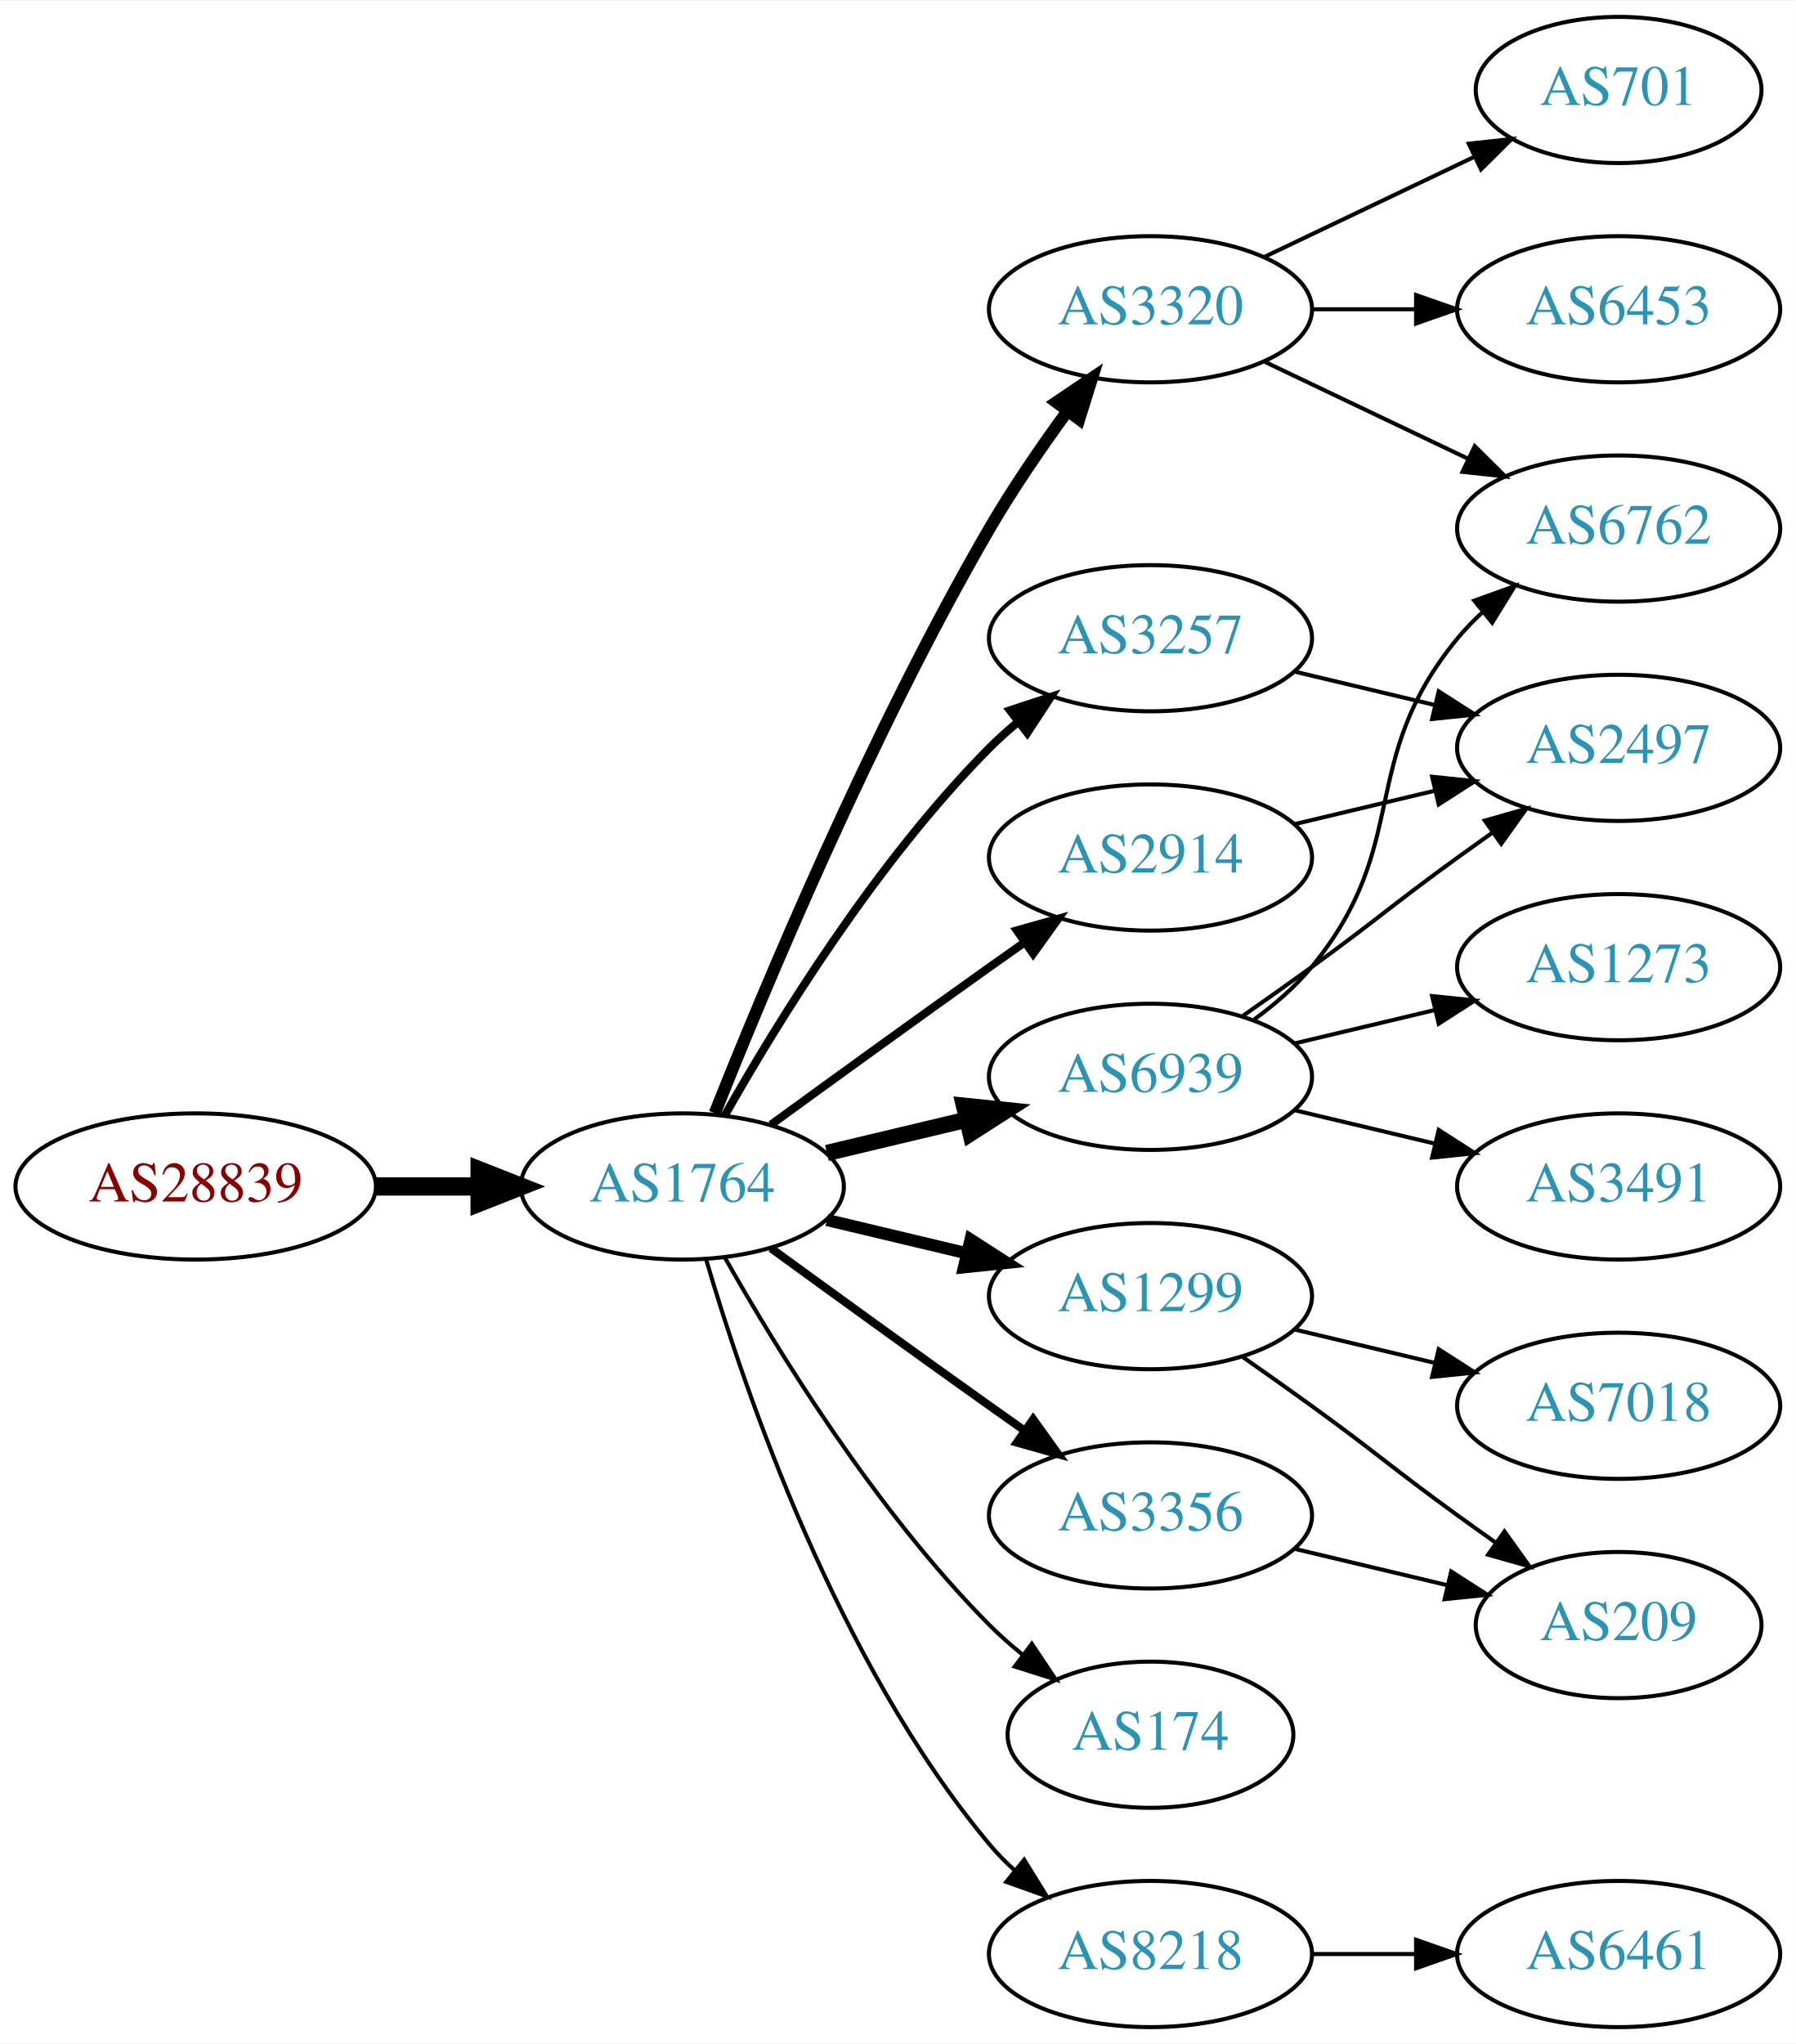
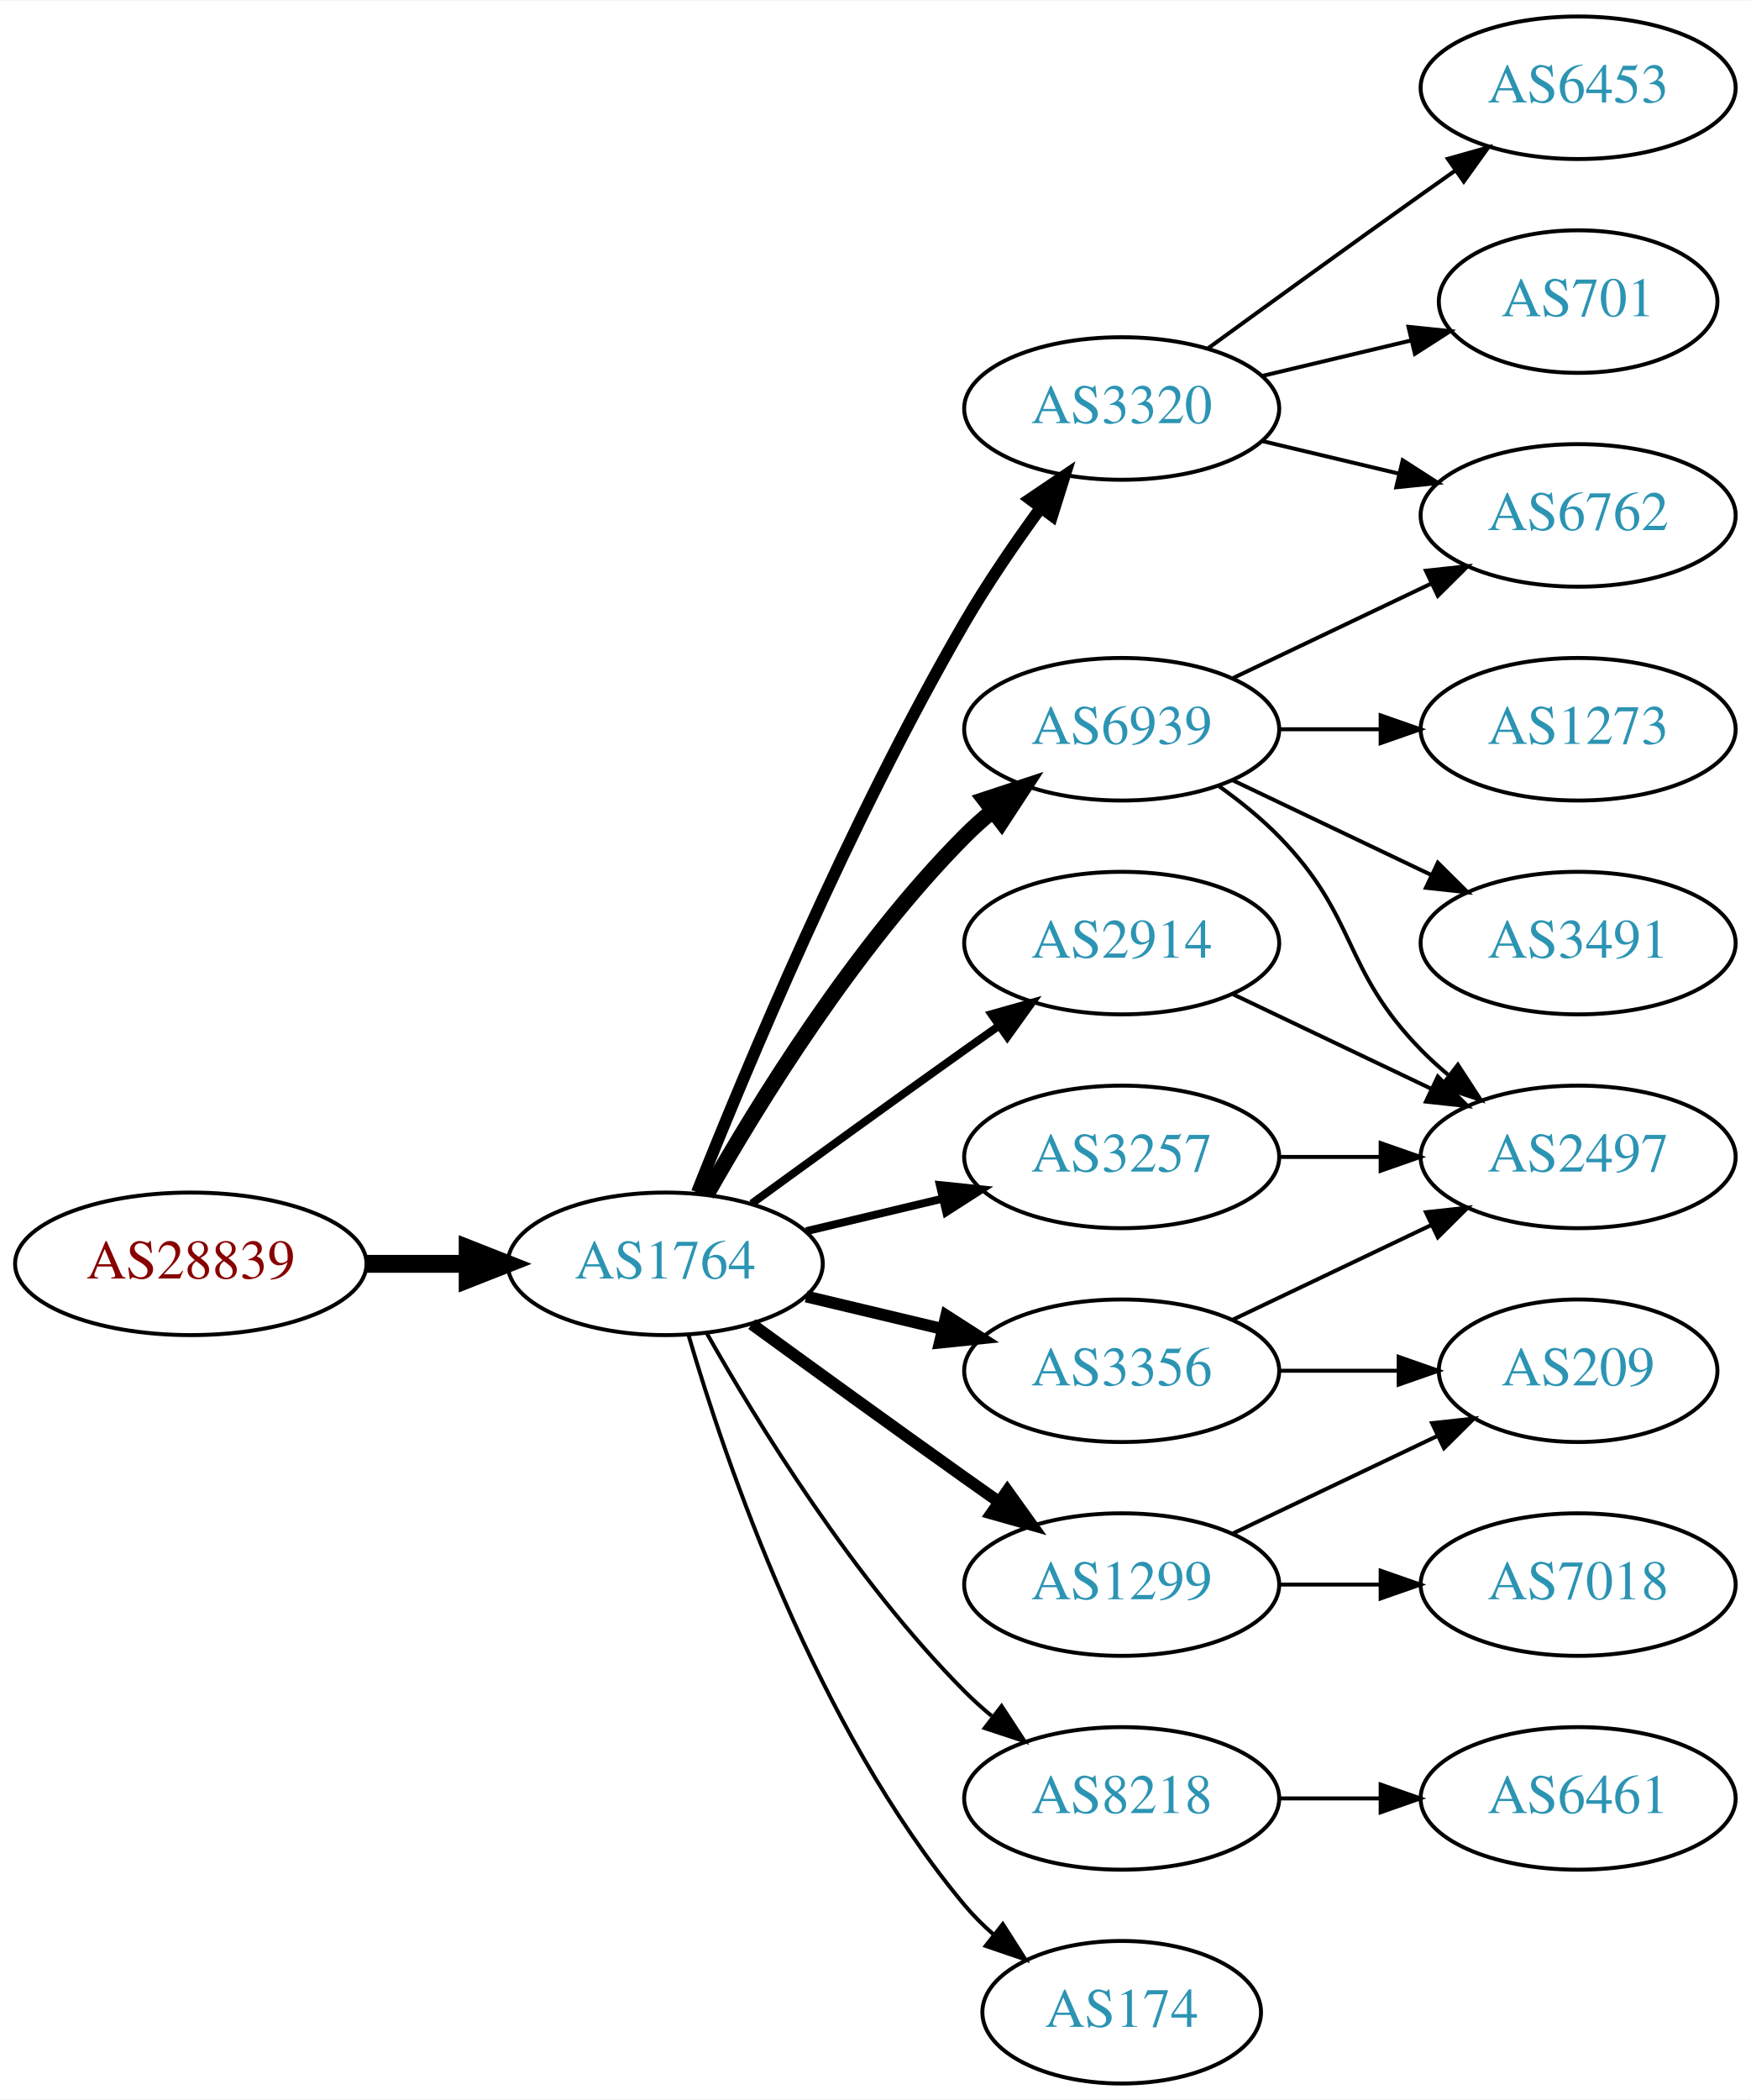
- <svg xmlns="http://www.w3.org/2000/svg" xmlns:xlink="http://www.w3.org/1999/xlink" width="442pt" height="503pt" viewBox="0.00 0.00 442.27 503.00">
-   <g id="graph0" class="graph" transform="scale(1 1) rotate(0) translate(4 499)">
-     <polygon fill="white" stroke="none" points="-4,4 -4,-499 438.271,-499 438.271,4 -4,4" />
+ <svg xmlns="http://www.w3.org/2000/svg" xmlns:xlink="http://www.w3.org/1999/xlink" width="442pt" height="530pt" viewBox="0.00 0.00 442.27 530.00">
+   <g id="graph0" class="graph" transform="scale(1 1) rotate(0) translate(4 526)">
+     <polygon fill="white" stroke="none" points="-4,4 -4,-526 438.271,-526 438.271,4 -4,4" />
    <g id="node1" class="node">
      <g id="a_node1">
        <a xlink:href="/asn/28839" xlink:title="AS28839 ~ ASN-UNOV [AT]">
          <ellipse fill="#ffffff" stroke="black" cx="44.196" cy="-207" rx="44.393" ry="18" />
          <text text-anchor="middle" x="44.196" y="-203.3" font-family="Times,serif" font-size="14.00" fill="#880000">AS28839</text>
        </a>
      </g>
    </g>
    <g id="node2" class="node">
      <g id="a_node2">
        <a xlink:href="/asn/1764" xlink:title="AS1764 ~ NEXTLAYER-AS [AT]">
          <ellipse fill="#ffffff" stroke="black" cx="164.039" cy="-207" rx="39.794" ry="18" />
          <text text-anchor="middle" x="164.039" y="-203.3" font-family="Times,serif" font-size="14.00" fill="#2c94b3">AS1764</text>
        </a>
      </g>
    </g>
    <g id="edge1" class="edge">
      <path fill="none" stroke="black" stroke-width="4.5" d="M88.407,-207C96.72,-207 105.482,-207 113.965,-207" />
      <polygon fill="black" stroke="black" stroke-width="4.5" points="114.123,-210.938 124.123,-207 114.123,-203.063 114.123,-210.938" />
    </g>
    <g id="node3" class="node">
      <g id="a_node3">
        <a xlink:href="/asn/3320" xlink:title="AS3320 ~ DTAG [DE]">
          <ellipse fill="#ffffff" stroke="black" cx="279.332" cy="-423" rx="39.794" ry="18" />
          <text text-anchor="middle" x="279.332" y="-419.3" font-family="Times,serif" font-size="14.00" fill="#2c94b3">AS3320</text>
        </a>
      </g>
    </g>
    <g id="edge2" class="edge">
      <path fill="none" stroke="black" stroke-width="3" d="M172.042,-225.051C184.169,-255.57 210.587,-318.933 239.685,-369 245.392,-378.819 252.43,-389.078 258.929,-397.984" />
      <polygon fill="black" stroke="black" stroke-width="3" points="256.155,-400.119 264.934,-406.05 261.77,-395.938 256.155,-400.119" />
    </g>
    <g id="node4" class="node">
      <g id="a_node4">
-         <a xlink:href="/asn/1299" xlink:title="AS1299 ~ Telia Carrier [EU]">
-           <ellipse fill="#ffffff" stroke="black" cx="279.332" cy="-180" rx="39.794" ry="18" />
-           <text text-anchor="middle" x="279.332" y="-176.3" font-family="Times,serif" font-size="14.00" fill="#2c94b3">AS1299</text>
+         <a xlink:href="/asn/6939" xlink:title="AS6939 ~ Hurricane Electric LLC [US]">
+           <ellipse fill="#ffffff" stroke="black" cx="279.332" cy="-342" rx="39.794" ry="18" />
+           <text text-anchor="middle" x="279.332" y="-338.3" font-family="Times,serif" font-size="14.00" fill="#2c94b3">AS6939</text>
        </a>
      </g>
    </g>
    <g id="edge3" class="edge">
-       <path fill="none" stroke="black" stroke-width="3" d="M199.646,-198.752C210.517,-196.162 222.671,-193.265 234.114,-190.538" />
-       <polygon fill="black" stroke="black" stroke-width="3" points="235.02,-193.92 243.936,-188.197 233.397,-187.111 235.02,-193.92" />
+       <path fill="none" stroke="black" stroke-width="4" d="M174.498,-224.49C187.28,-247.096 211.712,-286.886 239.685,-315 241.796,-317.121 244.092,-319.188 246.477,-321.171" />
+       <polygon fill="black" stroke="black" stroke-width="4" points="244.73,-324.242 254.793,-327.556 248.993,-318.69 244.73,-324.242" />
    </g>
    <g id="node5" class="node">
      <g id="a_node5">
-         <a xlink:href="/asn/3257" xlink:title="AS3257 ~ GTT [DE]">
-           <ellipse fill="#ffffff" stroke="black" cx="279.332" cy="-342" rx="39.794" ry="18" />
-           <text text-anchor="middle" x="279.332" y="-338.3" font-family="Times,serif" font-size="14.00" fill="#2c94b3">AS3257</text>
+         <a xlink:href="/asn/2914" xlink:title="AS2914 ~ NTT America, Inc. [US]">
+           <ellipse fill="#ffffff" stroke="black" cx="279.332" cy="-288" rx="39.794" ry="18" />
+           <text text-anchor="middle" x="279.332" y="-284.3" font-family="Times,serif" font-size="14.00" fill="#2c94b3">AS2914</text>
        </a>
      </g>
    </g>
    <g id="edge4" class="edge">
-       <path fill="none" stroke="black" stroke-width="2" d="M174.498,-224.49C187.28,-247.096 211.712,-286.886 239.685,-315 241.796,-317.121 244.092,-319.188 246.477,-321.171" />
-       <polygon fill="black" stroke="black" stroke-width="2" points="244.73,-324.242 254.793,-327.556 248.993,-318.69 244.73,-324.242" />
+       <path fill="none" stroke="black" stroke-width="2" d="M185.887,-222.222C200.821,-233.091 221.435,-248.025 239.685,-261 242.506,-263.005 245.449,-265.085 248.397,-267.159" />
+       <polygon fill="black" stroke="black" stroke-width="2" points="246.424,-270.05 256.621,-272.926 250.443,-264.319 246.424,-270.05" />
    </g>
    <g id="node6" class="node">
      <g id="a_node6">
-         <a xlink:href="/asn/6939" xlink:title="AS6939 ~ Hurricane Electric LLC [US]">
-           <ellipse fill="#ffffff" stroke="black" cx="279.332" cy="-234" rx="39.794" ry="18" />
-           <text text-anchor="middle" x="279.332" y="-230.3" font-family="Times,serif" font-size="14.00" fill="#2c94b3">AS6939</text>
+         <a xlink:href="/asn/8218" xlink:title="AS8218 ~ legacy Neotelecoms [FR]">
+           <ellipse fill="#ffffff" stroke="black" cx="279.332" cy="-72" rx="39.794" ry="18" />
+           <text text-anchor="middle" x="279.332" y="-68.3" font-family="Times,serif" font-size="14.00" fill="#2c94b3">AS8218</text>
        </a>
      </g>
    </g>
    <g id="edge5" class="edge">
-       <path fill="none" stroke="black" stroke-width="4" d="M199.646,-215.248C210.517,-217.838 222.671,-220.735 234.114,-223.462" />
-       <polygon fill="black" stroke="black" stroke-width="4" points="233.397,-226.889 243.936,-225.803 235.02,-220.08 233.397,-226.889" />
+       <path fill="none" stroke="black" d="M174.498,-189.51C187.28,-166.904 211.712,-127.114 239.685,-99 241.796,-96.879 244.092,-94.812 246.477,-92.829" />
+       <polygon fill="black" stroke="black" points="248.993,-95.31 254.793,-86.444 244.73,-89.758 248.993,-95.31" />
    </g>
    <g id="node7" class="node">
      <g id="a_node7">
        <a xlink:href="/asn/3356" xlink:title="AS3356 ~ Level 3 Parent, LLC [US]">
-           <ellipse fill="#ffffff" stroke="black" cx="279.332" cy="-126" rx="39.794" ry="18" />
-           <text text-anchor="middle" x="279.332" y="-122.3" font-family="Times,serif" font-size="14.00" fill="#2c94b3">AS3356</text>
+           <ellipse fill="#ffffff" stroke="black" cx="279.332" cy="-180" rx="39.794" ry="18" />
+           <text text-anchor="middle" x="279.332" y="-176.3" font-family="Times,serif" font-size="14.00" fill="#2c94b3">AS3356</text>
        </a>
      </g>
    </g>
    <g id="edge6" class="edge">
-       <path fill="none" stroke="black" stroke-width="2" d="M185.887,-191.778C200.821,-180.909 221.435,-165.975 239.685,-153 242.506,-150.995 245.449,-148.915 248.397,-146.841" />
-       <polygon fill="black" stroke="black" stroke-width="2" points="250.443,-149.681 256.621,-141.074 246.424,-143.95 250.443,-149.681" />
+       <path fill="none" stroke="black" stroke-width="3" d="M199.646,-198.752C210.517,-196.162 222.671,-193.265 234.114,-190.538" />
+       <polygon fill="black" stroke="black" stroke-width="3" points="235.02,-193.92 243.936,-188.197 233.397,-187.111 235.02,-193.92" />
    </g>
    <g id="node8" class="node">
      <g id="a_node8">
-         <a xlink:href="/asn/174" xlink:title="AS174 ~ Cogent Communications [US]">
-           <ellipse fill="#ffffff" stroke="black" cx="279.332" cy="-72" rx="35.194" ry="18" />
-           <text text-anchor="middle" x="279.332" y="-68.3" font-family="Times,serif" font-size="14.00" fill="#2c94b3">AS174</text>
+         <a xlink:href="/asn/1299" xlink:title="AS1299 ~ Telia Carrier [EU]">
+           <ellipse fill="#ffffff" stroke="black" cx="279.332" cy="-126" rx="39.794" ry="18" />
+           <text text-anchor="middle" x="279.332" y="-122.3" font-family="Times,serif" font-size="14.00" fill="#2c94b3">AS1299</text>
        </a>
      </g>
    </g>
    <g id="edge7" class="edge">
-       <path fill="none" stroke="black" d="M174.498,-189.51C187.28,-166.904 211.712,-127.114 239.685,-99 242.185,-96.487 244.946,-94.052 247.807,-91.739" />
-       <polygon fill="black" stroke="black" points="250.108,-94.389 256.004,-85.587 245.905,-88.79 250.108,-94.389" />
+       <path fill="none" stroke="black" stroke-width="3" d="M185.887,-191.778C200.821,-180.909 221.435,-165.975 239.685,-153 242.506,-150.995 245.449,-148.915 248.397,-146.841" />
+       <polygon fill="black" stroke="black" stroke-width="3" points="250.443,-149.681 256.621,-141.074 246.424,-143.95 250.443,-149.681" />
    </g>
    <g id="node9" class="node">
      <g id="a_node9">
-         <a xlink:href="/asn/2914" xlink:title="AS2914 ~ NTT America, Inc. [US]">
-           <ellipse fill="#ffffff" stroke="black" cx="279.332" cy="-288" rx="39.794" ry="18" />
-           <text text-anchor="middle" x="279.332" y="-284.3" font-family="Times,serif" font-size="14.00" fill="#2c94b3">AS2914</text>
+         <a xlink:href="/asn/174" xlink:title="AS174 ~ Cogent Communications [US]">
+           <ellipse fill="#ffffff" stroke="black" cx="279.332" cy="-18" rx="35.194" ry="18" />
+           <text text-anchor="middle" x="279.332" y="-14.3" font-family="Times,serif" font-size="14.00" fill="#2c94b3">AS174</text>
        </a>
      </g>
    </g>
    <g id="edge8" class="edge">
-       <path fill="none" stroke="black" stroke-width="2" d="M185.887,-222.222C200.821,-233.091 221.435,-248.025 239.685,-261 242.506,-263.005 245.449,-265.085 248.397,-267.159" />
-       <polygon fill="black" stroke="black" stroke-width="2" points="246.424,-270.05 256.621,-272.926 250.443,-264.319 246.424,-270.05" />
+       <path fill="none" stroke="black" d="M169.913,-188.998C179.227,-157.156 202.043,-90.019 239.685,-45 241.838,-42.426 244.292,-39.983 246.896,-37.697" />
+       <polygon fill="black" stroke="black" points="249.303,-40.257 255.007,-31.328 244.98,-34.751 249.303,-40.257" />
    </g>
    <g id="node10" class="node">
      <g id="a_node10">
-         <a xlink:href="/asn/8218" xlink:title="AS8218 ~ legacy Neotelecoms [FR]">
-           <ellipse fill="#ffffff" stroke="black" cx="279.332" cy="-18" rx="39.794" ry="18" />
-           <text text-anchor="middle" x="279.332" y="-14.3" font-family="Times,serif" font-size="14.00" fill="#2c94b3">AS8218</text>
+         <a xlink:href="/asn/3257" xlink:title="AS3257 ~ GTT [DE]">
+           <ellipse fill="#ffffff" stroke="black" cx="279.332" cy="-234" rx="39.794" ry="18" />
+           <text text-anchor="middle" x="279.332" y="-230.3" font-family="Times,serif" font-size="14.00" fill="#2c94b3">AS3257</text>
        </a>
      </g>
    </g>
    <g id="edge9" class="edge">
-       <path fill="none" stroke="black" d="M169.913,-188.998C179.227,-157.156 202.043,-90.019 239.685,-45 241.555,-42.763 243.654,-40.626 245.88,-38.604" />
-       <polygon fill="black" stroke="black" points="248.227,-41.208 253.799,-32.196 243.823,-35.766 248.227,-41.208" />
+       <path fill="none" stroke="black" stroke-width="2" d="M199.646,-215.248C210.517,-217.838 222.671,-220.735 234.114,-223.462" />
+       <polygon fill="black" stroke="black" stroke-width="2" points="233.397,-226.889 243.936,-225.803 235.02,-220.08 233.397,-226.889" />
    </g>
    <g id="node11" class="node">
      <g id="a_node11">
        <a xlink:href="/asn/6453" xlink:title="AS6453 ~ TATA COMMUNICATIONS (AMERICA) INC [US]">
-           <ellipse fill="#ffffff" stroke="black" cx="394.625" cy="-423" rx="39.794" ry="18" />
-           <text text-anchor="middle" x="394.625" y="-419.3" font-family="Times,serif" font-size="14.00" fill="#2c94b3">AS6453</text>
+           <ellipse fill="#ffffff" stroke="black" cx="394.625" cy="-504" rx="39.794" ry="18" />
+           <text text-anchor="middle" x="394.625" y="-500.3" font-family="Times,serif" font-size="14.00" fill="#2c94b3">AS6453</text>
        </a>
      </g>
    </g>
    <g id="edge10" class="edge">
-       <path fill="none" stroke="black" d="M319.004,-423C327.207,-423 335.971,-423 344.503,-423" />
-       <polygon fill="black" stroke="black" points="344.742,-426.5 354.742,-423 344.742,-419.5 344.742,-426.5" />
+       <path fill="none" stroke="black" d="M301.18,-438.222C316.114,-449.091 336.727,-464.025 354.978,-477 357.799,-479.005 360.742,-481.085 363.69,-483.159" />
+       <polygon fill="black" stroke="black" points="361.717,-486.05 371.914,-488.926 365.736,-480.319 361.717,-486.05" />
    </g>
    <g id="node12" class="node">
      <g id="a_node12">
        <a xlink:href="/asn/701" xlink:title="AS701 ~ UUNET [US]">
-           <ellipse fill="#ffffff" stroke="black" cx="394.625" cy="-477" rx="35.194" ry="18" />
-           <text text-anchor="middle" x="394.625" y="-473.3" font-family="Times,serif" font-size="14.00" fill="#2c94b3">AS701</text>
+           <ellipse fill="#ffffff" stroke="black" cx="394.625" cy="-450" rx="35.194" ry="18" />
+           <text text-anchor="middle" x="394.625" y="-446.3" font-family="Times,serif" font-size="14.00" fill="#2c94b3">AS701</text>
        </a>
      </g>
    </g>
    <g id="edge11" class="edge">
-       <path fill="none" stroke="black" d="M307.468,-435.934C322.9,-443.29 342.385,-452.577 358.92,-460.459" />
-       <polygon fill="black" stroke="black" points="357.729,-463.768 368.262,-464.911 360.741,-457.449 357.729,-463.768" />
+       <path fill="none" stroke="black" d="M314.939,-431.248C326.733,-434.058 340.038,-437.229 352.306,-440.153" />
+       <polygon fill="black" stroke="black" points="351.772,-443.624 362.311,-442.537 353.394,-436.814 351.772,-443.624" />
    </g>
    <g id="node13" class="node">
      <g id="a_node13">
        <a xlink:href="/asn/6762" xlink:title="AS6762 ~ TELECOM ITALIA SPARKLE S.p.A. [IT]">
-           <ellipse fill="#ffffff" stroke="black" cx="394.625" cy="-369" rx="39.794" ry="18" />
-           <text text-anchor="middle" x="394.625" y="-365.3" font-family="Times,serif" font-size="14.00" fill="#2c94b3">AS6762</text>
+           <ellipse fill="#ffffff" stroke="black" cx="394.625" cy="-396" rx="39.794" ry="18" />
+           <text text-anchor="middle" x="394.625" y="-392.3" font-family="Times,serif" font-size="14.00" fill="#2c94b3">AS6762</text>
        </a>
      </g>
    </g>
    <g id="edge12" class="edge">
-       <path fill="none" stroke="black" d="M307.468,-410.066C322.462,-402.919 341.283,-393.948 357.506,-386.215" />
-       <polygon fill="black" stroke="black" points="359.188,-389.291 366.71,-381.829 356.177,-382.972 359.188,-389.291" />
+       <path fill="none" stroke="black" d="M314.939,-414.752C325.81,-412.162 337.964,-409.265 349.407,-406.538" />
+       <polygon fill="black" stroke="black" points="350.313,-409.92 359.229,-404.197 348.69,-403.111 350.313,-409.92" />
+     </g>
+     <g id="edge14" class="edge">
+       <path fill="none" stroke="black" d="M307.468,-354.934C322.462,-362.081 341.283,-371.052 357.506,-378.785" />
+       <polygon fill="black" stroke="black" points="356.177,-382.028 366.71,-383.171 359.188,-375.709 356.177,-382.028" />
    </g>
    <g id="node14" class="node">
      <g id="a_node14">
-         <a xlink:href="/asn/7018" xlink:title="AS7018 ~ AT&amp;T Services, Inc. [US]">
-           <ellipse fill="#ffffff" stroke="black" cx="394.625" cy="-153" rx="39.794" ry="18" />
-           <text text-anchor="middle" x="394.625" y="-149.3" font-family="Times,serif" font-size="14.00" fill="#2c94b3">AS7018</text>
+         <a xlink:href="/asn/2497" xlink:title="AS2497 ~ Internet Initiative Japan Inc. [JP]">
+           <ellipse fill="#ffffff" stroke="black" cx="394.625" cy="-234" rx="39.794" ry="18" />
+           <text text-anchor="middle" x="394.625" y="-230.3" font-family="Times,serif" font-size="14.00" fill="#2c94b3">AS2497</text>
        </a>
      </g>
    </g>
    <g id="edge13" class="edge">
-       <path fill="none" stroke="black" d="M314.939,-171.752C325.81,-169.162 337.964,-166.265 349.407,-163.538" />
-       <polygon fill="black" stroke="black" points="350.313,-166.92 359.229,-161.197 348.69,-160.111 350.313,-166.92" />
+       <path fill="none" stroke="black" d="M303.926,-327.611C309.182,-323.852 314.513,-319.563 318.978,-315 339.151,-294.383 334.806,-281.617 354.978,-261 357.071,-258.861 359.354,-256.782 361.731,-254.79" />
+       <polygon fill="black" stroke="black" points="364.249,-257.268 370.031,-248.389 359.974,-251.725 364.249,-257.268" />
    </g>
    <g id="node15" class="node">
      <g id="a_node15">
-         <a xlink:href="/asn/209" xlink:title="AS209 ~ CenturyLink Communications, LLC [US]">
-           <ellipse fill="#ffffff" stroke="black" cx="394.625" cy="-99" rx="35.194" ry="18" />
-           <text text-anchor="middle" x="394.625" y="-95.3" font-family="Times,serif" font-size="14.00" fill="#2c94b3">AS209</text>
-         </a>
-       </g>
-     </g>
-     <g id="edge14" class="edge">
-       <path fill="none" stroke="black" d="M302.089,-164.991C307.623,-161.121 313.542,-156.936 318.978,-153 335.178,-141.271 338.778,-137.729 354.978,-126 358.007,-123.807 361.186,-121.537 364.364,-119.287" />
-       <polygon fill="black" stroke="black" points="366.506,-122.059 372.675,-113.445 362.481,-116.333 366.506,-122.059" />
+         <a xlink:href="/asn/1273" xlink:title="AS1273 ~ Vodafone Group PLC [EU]">
+           <ellipse fill="#ffffff" stroke="black" cx="394.625" cy="-342" rx="39.794" ry="18" />
+           <text text-anchor="middle" x="394.625" y="-338.3" font-family="Times,serif" font-size="14.00" fill="#2c94b3">AS1273</text>
+         </a>
+       </g>
+     </g>
+     <g id="edge15" class="edge">
+       <path fill="none" stroke="black" d="M319.004,-342C327.207,-342 335.971,-342 344.503,-342" />
+       <polygon fill="black" stroke="black" points="344.742,-345.5 354.742,-342 344.742,-338.5 344.742,-345.5" />
    </g>
    <g id="node16" class="node">
      <g id="a_node16">
-         <a xlink:href="/asn/2497" xlink:title="AS2497 ~ Internet Initiative Japan Inc. [JP]">
-           <ellipse fill="#ffffff" stroke="black" cx="394.625" cy="-315" rx="39.794" ry="18" />
-           <text text-anchor="middle" x="394.625" y="-311.3" font-family="Times,serif" font-size="14.00" fill="#2c94b3">AS2497</text>
-         </a>
-       </g>
-     </g>
-     <g id="edge15" class="edge">
-       <path fill="none" stroke="black" d="M314.939,-333.752C325.81,-331.162 337.964,-328.265 349.407,-325.538" />
-       <polygon fill="black" stroke="black" points="350.313,-328.92 359.229,-323.197 348.69,-322.111 350.313,-328.92" />
+         <a xlink:href="/asn/3491" xlink:title="AS3491 ~ PCCW Global, Inc. [US]">
+           <ellipse fill="#ffffff" stroke="black" cx="394.625" cy="-288" rx="39.794" ry="18" />
+           <text text-anchor="middle" x="394.625" y="-284.3" font-family="Times,serif" font-size="14.00" fill="#2c94b3">AS3491</text>
+         </a>
+       </g>
+     </g>
+     <g id="edge16" class="edge">
+       <path fill="none" stroke="black" d="M307.468,-329.066C322.462,-321.919 341.283,-312.948 357.506,-305.215" />
+       <polygon fill="black" stroke="black" points="359.188,-308.291 366.71,-300.829 356.177,-301.972 359.188,-308.291" />
    </g>
    <g id="edge17" class="edge">
-       <path fill="none" stroke="black" d="M304.912,-248.156C310.007,-251.872 315.02,-256.201 318.978,-261 344.043,-291.394 329.913,-311.606 354.978,-342 356.833,-344.25 358.92,-346.396 361.139,-348.424" />
-       <polygon fill="black" stroke="black" points="359.075,-351.256 369.044,-354.844 363.488,-345.823 359.075,-351.256" />
-     </g>
-     <g id="edge19" class="edge">
-       <path fill="none" stroke="black" d="M302.089,-249.009C307.623,-252.879 313.542,-257.064 318.978,-261 335.178,-272.729 338.778,-276.271 354.978,-288 357.781,-290.029 360.712,-292.125 363.653,-294.21" />
-       <polygon fill="black" stroke="black" points="361.675,-297.097 371.868,-299.991 365.704,-291.373 361.675,-297.097" />
+       <path fill="none" stroke="black" d="M307.468,-275.066C322.462,-267.919 341.283,-258.948 357.506,-251.215" />
+       <polygon fill="black" stroke="black" points="359.188,-254.291 366.71,-246.829 356.177,-247.972 359.188,-254.291" />
    </g>
    <g id="node17" class="node">
      <g id="a_node17">
-         <a xlink:href="/asn/3491" xlink:title="AS3491 ~ PCCW Global, Inc. [US]">
-           <ellipse fill="#ffffff" stroke="black" cx="394.625" cy="-207" rx="39.794" ry="18" />
-           <text text-anchor="middle" x="394.625" y="-203.3" font-family="Times,serif" font-size="14.00" fill="#2c94b3">AS3491</text>
-         </a>
-       </g>
-     </g>
-     <g id="edge16" class="edge">
-       <path fill="none" stroke="black" d="M314.939,-225.752C325.81,-223.162 337.964,-220.265 349.407,-217.538" />
-       <polygon fill="black" stroke="black" points="350.313,-220.92 359.229,-215.197 348.69,-214.111 350.313,-220.92" />
+         <a xlink:href="/asn/6461" xlink:title="AS6461 ~ Zayo Bandwidth [US]">
+           <ellipse fill="#ffffff" stroke="black" cx="394.625" cy="-72" rx="39.794" ry="18" />
+           <text text-anchor="middle" x="394.625" y="-68.3" font-family="Times,serif" font-size="14.00" fill="#2c94b3">AS6461</text>
+         </a>
+       </g>
+     </g>
+     <g id="edge18" class="edge">
+       <path fill="none" stroke="black" d="M319.004,-72C327.207,-72 335.971,-72 344.503,-72" />
+       <polygon fill="black" stroke="black" points="344.742,-75.5 354.742,-72 344.742,-68.5 344.742,-75.5" />
+     </g>
+     <g id="edge19" class="edge">
+       <path fill="none" stroke="black" d="M307.468,-192.934C322.462,-200.081 341.283,-209.052 357.506,-216.785" />
+       <polygon fill="black" stroke="black" points="356.177,-220.028 366.71,-221.171 359.188,-213.709 356.177,-220.028" />
    </g>
    <g id="node18" class="node">
      <g id="a_node18">
-         <a xlink:href="/asn/1273" xlink:title="AS1273 ~ Vodafone Group PLC [EU]">
-           <ellipse fill="#ffffff" stroke="black" cx="394.625" cy="-261" rx="39.794" ry="18" />
-           <text text-anchor="middle" x="394.625" y="-257.3" font-family="Times,serif" font-size="14.00" fill="#2c94b3">AS1273</text>
-         </a>
-       </g>
-     </g>
-     <g id="edge18" class="edge">
-       <path fill="none" stroke="black" d="M314.939,-242.248C325.81,-244.838 337.964,-247.735 349.407,-250.462" />
-       <polygon fill="black" stroke="black" points="348.69,-253.889 359.229,-252.803 350.313,-247.08 348.69,-253.889" />
+         <a xlink:href="/asn/209" xlink:title="AS209 ~ CenturyLink Communications, LLC [US]">
+           <ellipse fill="#ffffff" stroke="black" cx="394.625" cy="-180" rx="35.194" ry="18" />
+           <text text-anchor="middle" x="394.625" y="-176.3" font-family="Times,serif" font-size="14.00" fill="#2c94b3">AS209</text>
+         </a>
+       </g>
    </g>
    <g id="edge20" class="edge">
-       <path fill="none" stroke="black" d="M314.939,-117.752C326.733,-114.942 340.038,-111.771 352.306,-108.847" />
-       <polygon fill="black" stroke="black" points="353.394,-112.186 362.311,-106.463 351.772,-105.376 353.394,-112.186" />
+       <path fill="none" stroke="black" d="M319.004,-180C328.709,-180 339.2,-180 349.163,-180" />
+       <polygon fill="black" stroke="black" points="349.299,-183.5 359.299,-180 349.299,-176.5 349.299,-183.5" />
    </g>
    <g id="edge21" class="edge">
-       <path fill="none" stroke="black" d="M314.939,-296.248C325.81,-298.838 337.964,-301.735 349.407,-304.462" />
-       <polygon fill="black" stroke="black" points="348.69,-307.889 359.229,-306.803 350.313,-301.08 348.69,-307.889" />
+       <path fill="none" stroke="black" d="M307.468,-138.934C322.9,-146.29 342.385,-155.577 358.92,-163.459" />
+       <polygon fill="black" stroke="black" points="357.729,-166.768 368.262,-167.911 360.741,-160.449 357.729,-166.768" />
    </g>
    <g id="node19" class="node">
      <g id="a_node19">
-         <a xlink:href="/asn/6461" xlink:title="AS6461 ~ Zayo Bandwidth [US]">
-           <ellipse fill="#ffffff" stroke="black" cx="394.625" cy="-18" rx="39.794" ry="18" />
-           <text text-anchor="middle" x="394.625" y="-14.3" font-family="Times,serif" font-size="14.00" fill="#2c94b3">AS6461</text>
+         <a xlink:href="/asn/7018" xlink:title="AS7018 ~ ATT-INTERNET4 [US]">
+           <ellipse fill="#ffffff" stroke="black" cx="394.625" cy="-126" rx="39.794" ry="18" />
+           <text text-anchor="middle" x="394.625" y="-122.3" font-family="Times,serif" font-size="14.00" fill="#2c94b3">AS7018</text>
        </a>
      </g>
    </g>
    <g id="edge22" class="edge">
-       <path fill="none" stroke="black" d="M319.004,-18C327.207,-18 335.971,-18 344.503,-18" />
-       <polygon fill="black" stroke="black" points="344.742,-21.5 354.742,-18 344.742,-14.5 344.742,-21.5" />
+       <path fill="none" stroke="black" d="M319.004,-126C327.207,-126 335.971,-126 344.503,-126" />
+       <polygon fill="black" stroke="black" points="344.742,-129.5 354.742,-126 344.742,-122.5 344.742,-129.5" />
+     </g>
+     <g id="edge23" class="edge">
+       <path fill="none" stroke="black" d="M319.004,-234C327.207,-234 335.971,-234 344.503,-234" />
+       <polygon fill="black" stroke="black" points="344.742,-237.5 354.742,-234 344.742,-230.5 344.742,-237.5" />
    </g>
  </g>
</svg>
